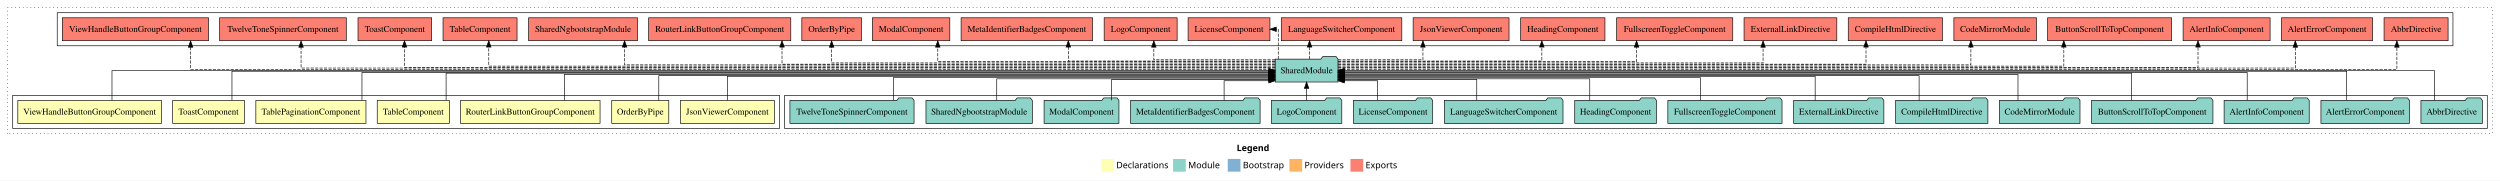
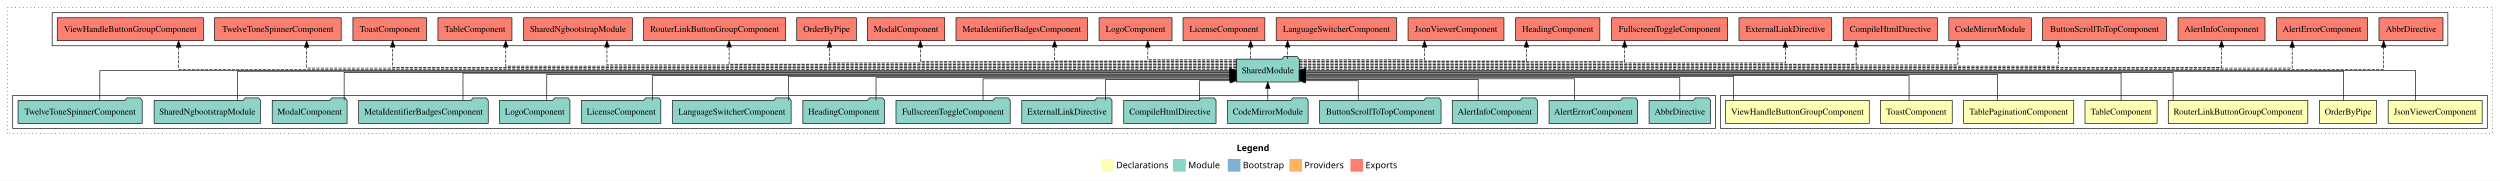
<svg xmlns="http://www.w3.org/2000/svg" width="3932pt" height="284pt" viewBox="0.00 0.00 3932.00 284.00">
  <g id="graph0" class="graph" transform="scale(1 1) rotate(0) translate(4 280)">
    <polygon fill="white" stroke="transparent" points="-4,4 -4,-280 3928,-280 3928,4 -4,4" />
    <text text-anchor="start" x="1941.01" y="-42.4" font-family="Times-12" font-weight="bold" font-size="14.00">Legend</text>
    <polygon fill="#ffffb3" stroke="transparent" points="1728,-10 1728,-30 1748,-30 1748,-10 1728,-10" />
    <text text-anchor="start" x="1751.63" y="-15.4" font-family="Times-12" font-size="14.00">  Declarations</text>
    <polygon fill="#8dd3c7" stroke="transparent" points="1841,-10 1841,-30 1861,-30 1861,-10 1841,-10" />
    <text text-anchor="start" x="1864.73" y="-15.4" font-family="Times-12" font-size="14.00">  Module</text>
    <polygon fill="#80b1d3" stroke="transparent" points="1927,-10 1927,-30 1947,-30 1947,-10 1927,-10" />
    <text text-anchor="start" x="1950.78" y="-15.4" font-family="Times-12" font-size="14.00">  Bootstrap</text>
    <polygon fill="#fdb462" stroke="transparent" points="2024,-10 2024,-30 2044,-30 2044,-10 2024,-10" />
    <text text-anchor="start" x="2047.67" y="-15.4" font-family="Times-12" font-size="14.00">  Providers</text>
    <polygon fill="#fb8072" stroke="transparent" points="2120,-10 2120,-30 2140,-30 2140,-10 2120,-10" />
    <text text-anchor="start" x="2143.73" y="-15.4" font-family="Times-12" font-size="14.00">  Exports</text>
    <g id="clust1" class="cluster">
      <polygon fill="none" stroke="black" stroke-dasharray="1,5" points="8,-70 8,-268 3916,-268 3916,-70 8,-70" />
    </g>
+     <g id="clust2" class="cluster">
+       <polygon fill="none" stroke="black" points="2702,-78 2702,-130 3908,-130 3908,-78 2702,-78" />
+     </g>
    <g id="clust11" class="cluster">
-       <polygon fill="none" stroke="black" points="86,-208 86,-260 3854,-260 3854,-208 86,-208" />
+       <polygon fill="none" stroke="black" points="78,-208 78,-260 3846,-260 3846,-208 78,-208" />
    </g>
    <g id="clust10" class="cluster">
-       <polygon fill="none" stroke="black" points="1230,-78 1230,-130 3908,-130 3908,-78 1230,-78" />
-     </g>
-     <g id="clust2" class="cluster">
-       <polygon fill="none" stroke="black" points="16,-78 16,-130 1222,-130 1222,-78 16,-78" />
+       <polygon fill="none" stroke="black" points="16,-78 16,-130 2694,-130 2694,-78 16,-78" />
    </g>
    <g id="node1" class="node">
-       <polygon fill="#ffffb3" stroke="black" points="1213.92,-122 1066.08,-122 1066.08,-86 1213.92,-86 1213.92,-122" />
-       <text text-anchor="middle" x="1140" y="-99.8" font-family="Times,serif" font-size="14.00">JsonViewerComponent</text>
+       <polygon fill="#ffffb3" stroke="black" points="3899.92,-122 3752.08,-122 3752.08,-86 3899.92,-86 3899.92,-122" />
+       <text text-anchor="middle" x="3826" y="-99.8" font-family="Times,serif" font-size="14.00">JsonViewerComponent</text>
    </g>
    <g id="node8" class="node">
-       <polygon fill="#8dd3c7" stroke="black" points="2100.42,-187 2097.42,-191 2076.42,-191 2073.42,-187 2001.58,-187 2001.58,-151 2100.42,-151 2100.42,-187" />
-       <text text-anchor="middle" x="2051" y="-164.8" font-family="Times,serif" font-size="14.00">SharedModule</text>
+       <polygon fill="#8dd3c7" stroke="black" points="2039.42,-187 2036.42,-191 2015.42,-191 2012.42,-187 1940.58,-187 1940.58,-151 2039.42,-151 2039.42,-187" />
+       <text text-anchor="middle" x="1990" y="-164.8" font-family="Times,serif" font-size="14.00">SharedModule</text>
    </g>
    <g id="edge1" class="edge">
-       <path fill="none" stroke="black" d="M1140,-122.03C1140,-138.4 1140,-160 1140,-160 1140,-160 1991.7,-160 1991.7,-160" />
-       <polygon fill="black" stroke="black" points="1991.7,-163.5 2001.7,-160 1991.7,-156.5 1991.7,-163.5" />
+       <path fill="none" stroke="black" d="M3795.23,-122.11C3795.23,-141.34 3795.23,-169 3795.23,-169 3795.23,-169 2049.22,-169 2049.22,-169" />
+       <polygon fill="black" stroke="black" points="2049.22,-165.5 2039.22,-169 2049.22,-172.5 2049.22,-165.5" />
    </g>
    <g id="node2" class="node">
-       <polygon fill="#ffffb3" stroke="black" points="1047.87,-122 958.13,-122 958.13,-86 1047.87,-86 1047.87,-122" />
-       <text text-anchor="middle" x="1003" y="-99.8" font-family="Times,serif" font-size="14.00">OrderByPipe</text>
+       <polygon fill="#ffffb3" stroke="black" points="3733.87,-122 3644.13,-122 3644.13,-86 3733.87,-86 3733.87,-122" />
+       <text text-anchor="middle" x="3689" y="-99.8" font-family="Times,serif" font-size="14.00">OrderByPipe</text>
    </g>
    <g id="edge2" class="edge">
-       <path fill="none" stroke="black" d="M1032.15,-122.04C1032.15,-138.73 1032.15,-161 1032.15,-161 1032.15,-161 1991.51,-161 1991.51,-161" />
-       <polygon fill="black" stroke="black" points="1991.51,-164.5 2001.51,-161 1991.51,-157.5 1991.51,-164.5" />
+       <path fill="none" stroke="black" d="M3681.82,-122.17C3681.82,-141.09 3681.82,-168 3681.82,-168 3681.82,-168 2049.26,-168 2049.26,-168" />
+       <polygon fill="black" stroke="black" points="2049.26,-164.5 2039.26,-168 2049.26,-171.5 2049.26,-164.5" />
    </g>
    <g id="node3" class="node">
-       <polygon fill="#ffffb3" stroke="black" points="939.76,-122 720.24,-122 720.24,-86 939.76,-86 939.76,-122" />
-       <text text-anchor="middle" x="830" y="-99.8" font-family="Times,serif" font-size="14.00">RouterLinkButtonGroupComponent</text>
+       <polygon fill="#ffffb3" stroke="black" points="3625.76,-122 3406.24,-122 3406.24,-86 3625.76,-86 3625.76,-122" />
+       <text text-anchor="middle" x="3516" y="-99.8" font-family="Times,serif" font-size="14.00">RouterLinkButtonGroupComponent</text>
    </g>
    <g id="edge3" class="edge">
-       <path fill="none" stroke="black" d="M883.66,-122.02C883.66,-139.37 883.66,-163 883.66,-163 883.66,-163 1991.59,-163 1991.59,-163" />
-       <polygon fill="black" stroke="black" points="1991.59,-166.5 2001.59,-163 1991.59,-159.5 1991.59,-166.5" />
+       <path fill="none" stroke="black" d="M3413.83,-122.27C3413.83,-140.56 3413.83,-166 3413.83,-166 3413.83,-166 2049.42,-166 2049.42,-166" />
+       <polygon fill="black" stroke="black" points="2049.42,-162.5 2039.42,-166 2049.42,-169.5 2049.42,-162.5" />
    </g>
    <g id="node4" class="node">
-       <polygon fill="#ffffb3" stroke="black" points="702.7,-122 589.3,-122 589.3,-86 702.7,-86 702.7,-122" />
-       <text text-anchor="middle" x="646" y="-99.8" font-family="Times,serif" font-size="14.00">TableComponent</text>
+       <polygon fill="#ffffb3" stroke="black" points="3388.7,-122 3275.3,-122 3275.3,-86 3388.7,-86 3388.7,-122" />
+       <text text-anchor="middle" x="3332" y="-99.8" font-family="Times,serif" font-size="14.00">TableComponent</text>
    </g>
    <g id="edge4" class="edge">
-       <path fill="none" stroke="black" d="M697.62,-122.3C697.62,-140.27 697.62,-165 697.62,-165 697.62,-165 1991.63,-165 1991.63,-165" />
-       <polygon fill="black" stroke="black" points="1991.63,-168.5 2001.63,-165 1991.63,-161.5 1991.63,-168.5" />
+       <path fill="none" stroke="black" d="M3332,-122.3C3332,-140.27 3332,-165 3332,-165 3332,-165 2049.35,-165 2049.35,-165" />
+       <polygon fill="black" stroke="black" points="2049.35,-161.5 2039.35,-165 2049.35,-168.5 2049.35,-161.5" />
    </g>
    <g id="node5" class="node">
-       <polygon fill="#ffffb3" stroke="black" points="571.59,-122 398.41,-122 398.41,-86 571.59,-86 571.59,-122" />
-       <text text-anchor="middle" x="485" y="-99.8" font-family="Times,serif" font-size="14.00">TablePaginationComponent</text>
+       <polygon fill="#ffffb3" stroke="black" points="3257.59,-122 3084.41,-122 3084.41,-86 3257.59,-86 3257.59,-122" />
+       <text text-anchor="middle" x="3171" y="-99.8" font-family="Times,serif" font-size="14.00">TablePaginationComponent</text>
    </g>
    <g id="edge5" class="edge">
-       <path fill="none" stroke="black" d="M565.29,-122.27C565.29,-140.56 565.29,-166 565.29,-166 565.29,-166 1991.57,-166 1991.57,-166" />
-       <polygon fill="black" stroke="black" points="1991.57,-169.5 2001.57,-166 1991.57,-162.5 1991.57,-169.5" />
+       <path fill="none" stroke="black" d="M3137.71,-122.02C3137.71,-139.37 3137.71,-163 3137.71,-163 3137.71,-163 2049.32,-163 2049.32,-163" />
+       <polygon fill="black" stroke="black" points="2049.32,-159.5 2039.32,-163 2049.32,-166.5 2049.32,-159.5" />
    </g>
    <g id="node6" class="node">
-       <polygon fill="#ffffb3" stroke="black" points="380.44,-122 267.56,-122 267.56,-86 380.44,-86 380.44,-122" />
-       <text text-anchor="middle" x="324" y="-99.8" font-family="Times,serif" font-size="14.00">ToastComponent</text>
+       <polygon fill="#ffffb3" stroke="black" points="3066.44,-122 2953.56,-122 2953.56,-86 3066.44,-86 3066.44,-122" />
+       <text text-anchor="middle" x="3010" y="-99.8" font-family="Times,serif" font-size="14.00">ToastComponent</text>
    </g>
    <g id="edge6" class="edge">
-       <path fill="none" stroke="black" d="M360.83,-122.17C360.83,-141.09 360.83,-168 360.83,-168 360.83,-168 1991.79,-168 1991.79,-168" />
-       <polygon fill="black" stroke="black" points="1991.79,-171.5 2001.79,-168 1991.79,-164.5 1991.79,-171.5" />
+       <path fill="none" stroke="black" d="M2998.54,-122.04C2998.54,-138.73 2998.54,-161 2998.54,-161 2998.54,-161 2049.33,-161 2049.33,-161" />
+       <polygon fill="black" stroke="black" points="2049.33,-157.5 2039.33,-161 2049.33,-164.5 2049.33,-157.5" />
    </g>
    <g id="node7" class="node">
-       <polygon fill="#ffffb3" stroke="black" points="249.96,-122 24.04,-122 24.04,-86 249.96,-86 249.96,-122" />
-       <text text-anchor="middle" x="137" y="-99.8" font-family="Times,serif" font-size="14.00">ViewHandleButtonGroupComponent</text>
+       <polygon fill="#ffffb3" stroke="black" points="2935.96,-122 2710.04,-122 2710.04,-86 2935.96,-86 2935.96,-122" />
+       <text text-anchor="middle" x="2823" y="-99.8" font-family="Times,serif" font-size="14.00">ViewHandleButtonGroupComponent</text>
    </g>
    <g id="edge7" class="edge">
-       <path fill="none" stroke="black" d="M172.12,-122.11C172.12,-141.34 172.12,-169 172.12,-169 172.12,-169 1991.71,-169 1991.71,-169" />
-       <polygon fill="black" stroke="black" points="1991.71,-172.5 2001.71,-169 1991.71,-165.5 1991.71,-172.5" />
+       <path fill="none" stroke="black" d="M2722.34,-122.03C2722.34,-138.4 2722.34,-160 2722.34,-160 2722.34,-160 2049.47,-160 2049.47,-160" />
+       <polygon fill="black" stroke="black" points="2049.47,-156.5 2039.47,-160 2049.47,-163.5 2049.47,-156.5" />
    </g>
    <g id="node25" class="node">
-       <polygon fill="#fb8072" stroke="black" points="3846.35,-252 3745.65,-252 3745.65,-216 3846.35,-216 3846.35,-252" />
-       <text text-anchor="middle" x="3796" y="-229.8" font-family="Times,serif" font-size="14.00">AbbrDirective </text>
+       <polygon fill="#fb8072" stroke="black" points="3838.35,-252 3737.65,-252 3737.65,-216 3838.35,-216 3838.35,-252" />
+       <text text-anchor="middle" x="3788" y="-229.8" font-family="Times,serif" font-size="14.00">AbbrDirective </text>
    </g>
    <g id="edge24" class="edge">
-       <path fill="none" stroke="black" stroke-dasharray="5,2" d="M2100.47,-171C2381.63,-171 3765.82,-171 3765.82,-171 3765.82,-171 3765.82,-205.78 3765.82,-205.78" />
-       <polygon fill="black" stroke="black" points="3762.32,-205.78 3765.82,-215.78 3769.32,-205.78 3762.32,-205.78" />
+       <path fill="none" stroke="black" stroke-dasharray="5,2" d="M2039.23,-171C2323.77,-171 3745.06,-171 3745.06,-171 3745.06,-171 3745.06,-205.78 3745.06,-205.78" />
+       <polygon fill="black" stroke="black" points="3741.56,-205.78 3745.06,-215.78 3748.56,-205.78 3741.56,-205.78" />
    </g>
    <g id="node26" class="node">
-       <polygon fill="#fb8072" stroke="black" points="3727.63,-252 3584.37,-252 3584.37,-216 3727.63,-216 3727.63,-252" />
-       <text text-anchor="middle" x="3656" y="-229.8" font-family="Times,serif" font-size="14.00">AlertErrorComponent </text>
+       <polygon fill="#fb8072" stroke="black" points="3719.63,-252 3576.37,-252 3576.37,-216 3719.63,-216 3719.63,-252" />
+       <text text-anchor="middle" x="3648" y="-229.8" font-family="Times,serif" font-size="14.00">AlertErrorComponent </text>
    </g>
    <g id="edge25" class="edge">
-       <path fill="none" stroke="black" stroke-dasharray="5,2" d="M2100.54,-173C2365.8,-173 3606.07,-173 3606.07,-173 3606.07,-173 3606.07,-205.7 3606.07,-205.7" />
-       <polygon fill="black" stroke="black" points="3602.57,-205.7 3606.07,-215.7 3609.57,-205.7 3602.57,-205.7" />
+       <path fill="none" stroke="black" stroke-dasharray="5,2" d="M2039.54,-173C2310.52,-173 3601.16,-173 3601.16,-173 3601.16,-173 3601.16,-205.7 3601.16,-205.7" />
+       <polygon fill="black" stroke="black" points="3597.66,-205.7 3601.16,-215.7 3604.66,-205.7 3597.66,-205.7" />
    </g>
    <g id="node27" class="node">
-       <polygon fill="#fb8072" stroke="black" points="3566.42,-252 3429.58,-252 3429.58,-216 3566.42,-216 3566.42,-252" />
-       <text text-anchor="middle" x="3498" y="-229.8" font-family="Times,serif" font-size="14.00">AlertInfoComponent </text>
+       <polygon fill="#fb8072" stroke="black" points="3558.42,-252 3421.58,-252 3421.58,-216 3558.42,-216 3558.42,-252" />
+       <text text-anchor="middle" x="3490" y="-229.8" font-family="Times,serif" font-size="14.00">AlertInfoComponent </text>
    </g>
    <g id="edge26" class="edge">
-       <path fill="none" stroke="black" stroke-dasharray="5,2" d="M2100.49,-174C2349.44,-174 3453.02,-174 3453.02,-174 3453.02,-174 3453.02,-206 3453.02,-206" />
-       <polygon fill="black" stroke="black" points="3449.52,-206 3453.02,-216 3456.52,-206 3449.52,-206" />
+       <path fill="none" stroke="black" stroke-dasharray="5,2" d="M2039.48,-174C2298.88,-174 3490,-174 3490,-174 3490,-174 3490,-206 3490,-206" />
+       <polygon fill="black" stroke="black" points="3486.5,-206 3490,-216 3493.5,-206 3486.5,-206" />
    </g>
    <g id="node28" class="node">
-       <polygon fill="#fb8072" stroke="black" points="3411.5,-252 3216.5,-252 3216.5,-216 3411.5,-216 3411.5,-252" />
-       <text text-anchor="middle" x="3314" y="-229.8" font-family="Times,serif" font-size="14.00">ButtonScrollToTopComponent </text>
+       <polygon fill="#fb8072" stroke="black" points="3403.5,-252 3208.5,-252 3208.5,-216 3403.5,-216 3403.5,-252" />
+       <text text-anchor="middle" x="3306" y="-229.8" font-family="Times,serif" font-size="14.00">ButtonScrollToTopComponent </text>
    </g>
    <g id="edge27" class="edge">
-       <path fill="none" stroke="black" stroke-dasharray="5,2" d="M2100.28,-176C2325.04,-176 3241.98,-176 3241.98,-176 3241.98,-176 3241.98,-205.97 3241.98,-205.97" />
-       <polygon fill="black" stroke="black" points="3238.48,-205.97 3241.98,-215.97 3245.48,-205.97 3238.48,-205.97" />
+       <path fill="none" stroke="black" stroke-dasharray="5,2" d="M2039.5,-176C2270.71,-176 3233.15,-176 3233.15,-176 3233.15,-176 3233.15,-205.97 3233.15,-205.97" />
+       <polygon fill="black" stroke="black" points="3229.65,-205.97 3233.15,-215.97 3236.65,-205.97 3229.65,-205.97" />
    </g>
    <g id="node29" class="node">
-       <polygon fill="#fb8072" stroke="black" points="3198.92,-252 3069.08,-252 3069.08,-216 3198.92,-216 3198.92,-252" />
-       <text text-anchor="middle" x="3134" y="-229.8" font-family="Times,serif" font-size="14.00">CodeMirrorModule </text>
+       <polygon fill="#fb8072" stroke="black" points="3190.92,-252 3061.08,-252 3061.08,-216 3190.92,-216 3190.92,-252" />
+       <text text-anchor="middle" x="3126" y="-229.8" font-family="Times,serif" font-size="14.00">CodeMirrorModule </text>
    </g>
    <g id="edge28" class="edge">
-       <path fill="none" stroke="black" stroke-dasharray="5,2" d="M2100.34,-178C2307.44,-178 3095.79,-178 3095.79,-178 3095.79,-178 3095.79,-205.97 3095.79,-205.97" />
-       <polygon fill="black" stroke="black" points="3092.29,-205.97 3095.79,-215.97 3099.29,-205.97 3092.29,-205.97" />
+       <path fill="none" stroke="black" stroke-dasharray="5,2" d="M2039.45,-178C2251.78,-178 3075.34,-178 3075.34,-178 3075.34,-178 3075.34,-205.97 3075.34,-205.97" />
+       <polygon fill="black" stroke="black" points="3071.84,-205.97 3075.34,-215.97 3078.84,-205.97 3071.84,-205.97" />
    </g>
    <g id="node30" class="node">
-       <polygon fill="#fb8072" stroke="black" points="3051.08,-252 2902.92,-252 2902.92,-216 3051.08,-216 3051.08,-252" />
-       <text text-anchor="middle" x="2977" y="-229.8" font-family="Times,serif" font-size="14.00">CompileHtmlDirective </text>
+       <polygon fill="#fb8072" stroke="black" points="3043.08,-252 2894.92,-252 2894.92,-216 3043.08,-216 3043.08,-252" />
+       <text text-anchor="middle" x="2969" y="-229.8" font-family="Times,serif" font-size="14.00">CompileHtmlDirective </text>
    </g>
    <g id="edge29" class="edge">
-       <path fill="none" stroke="black" stroke-dasharray="5,2" d="M2100.51,-179C2286.21,-179 2930.84,-179 2930.84,-179 2930.84,-179 2930.84,-205.99 2930.84,-205.99" />
-       <polygon fill="black" stroke="black" points="2927.34,-205.99 2930.84,-215.99 2934.34,-205.99 2927.34,-205.99" />
+       <path fill="none" stroke="black" stroke-dasharray="5,2" d="M2039.42,-179C2231.18,-179 2915.34,-179 2915.34,-179 2915.34,-179 2915.34,-205.99 2915.34,-205.99" />
+       <polygon fill="black" stroke="black" points="2911.84,-205.99 2915.34,-215.99 2918.84,-205.99 2911.84,-205.99" />
    </g>
    <g id="node31" class="node">
-       <polygon fill="#fb8072" stroke="black" points="2884.95,-252 2739.05,-252 2739.05,-216 2884.95,-216 2884.95,-252" />
-       <text text-anchor="middle" x="2812" y="-229.8" font-family="Times,serif" font-size="14.00">ExternalLinkDirective </text>
+       <polygon fill="#fb8072" stroke="black" points="2876.95,-252 2731.05,-252 2731.05,-216 2876.95,-216 2876.95,-252" />
+       <text text-anchor="middle" x="2804" y="-229.8" font-family="Times,serif" font-size="14.00">ExternalLinkDirective </text>
    </g>
    <g id="edge30" class="edge">
-       <path fill="none" stroke="black" stroke-dasharray="5,2" d="M2100.35,-181C2262.56,-181 2768.96,-181 2768.96,-181 2768.96,-181 2768.96,-205.76 2768.96,-205.76" />
-       <polygon fill="black" stroke="black" points="2765.46,-205.76 2768.96,-215.76 2772.46,-205.76 2765.46,-205.76" />
+       <path fill="none" stroke="black" stroke-dasharray="5,2" d="M2039.39,-181C2215.75,-181 2804,-181 2804,-181 2804,-181 2804,-205.76 2804,-205.76" />
+       <polygon fill="black" stroke="black" points="2800.5,-205.76 2804,-215.76 2807.5,-205.76 2800.5,-205.76" />
    </g>
    <g id="node32" class="node">
-       <polygon fill="#fb8072" stroke="black" points="2721.3,-252 2538.7,-252 2538.7,-216 2721.3,-216 2721.3,-252" />
-       <text text-anchor="middle" x="2630" y="-229.8" font-family="Times,serif" font-size="14.00">FullscreenToggleComponent </text>
+       <polygon fill="#fb8072" stroke="black" points="2713.3,-252 2530.7,-252 2530.7,-216 2713.3,-216 2713.3,-252" />
+       <text text-anchor="middle" x="2622" y="-229.8" font-family="Times,serif" font-size="14.00">FullscreenToggleComponent </text>
    </g>
    <g id="edge31" class="edge">
-       <path fill="none" stroke="black" stroke-dasharray="5,2" d="M2100.29,-183C2229.84,-183 2569.99,-183 2569.99,-183 2569.99,-183 2569.99,-205.88 2569.99,-205.88" />
-       <polygon fill="black" stroke="black" points="2566.49,-205.88 2569.99,-215.88 2573.49,-205.88 2566.49,-205.88" />
+       <path fill="none" stroke="black" stroke-dasharray="5,2" d="M2039.31,-183C2176.26,-183 2551.21,-183 2551.21,-183 2551.21,-183 2551.21,-205.88 2551.21,-205.88" />
+       <polygon fill="black" stroke="black" points="2547.71,-205.88 2551.21,-215.88 2554.71,-205.88 2547.71,-205.88" />
    </g>
    <g id="node33" class="node">
-       <polygon fill="#fb8072" stroke="black" points="2520.26,-252 2387.74,-252 2387.74,-216 2520.26,-216 2520.26,-252" />
-       <text text-anchor="middle" x="2454" y="-229.8" font-family="Times,serif" font-size="14.00">HeadingComponent </text>
+       <polygon fill="#fb8072" stroke="black" points="2512.26,-252 2379.74,-252 2379.74,-216 2512.26,-216 2512.26,-252" />
+       <text text-anchor="middle" x="2446" y="-229.8" font-family="Times,serif" font-size="14.00">HeadingComponent </text>
    </g>
    <g id="edge32" class="edge">
-       <path fill="none" stroke="black" stroke-dasharray="5,2" d="M2100.52,-184C2201.34,-184 2421.01,-184 2421.01,-184 2421.01,-184 2421.01,-205.95 2421.01,-205.95" />
-       <polygon fill="black" stroke="black" points="2417.51,-205.95 2421.01,-215.95 2424.51,-205.95 2417.51,-205.95" />
+       <path fill="none" stroke="black" stroke-dasharray="5,2" d="M2039.47,-184C2147.88,-184 2396.79,-184 2396.79,-184 2396.79,-184 2396.79,-205.95 2396.79,-205.95" />
+       <polygon fill="black" stroke="black" points="2393.29,-205.95 2396.79,-215.95 2400.29,-205.95 2393.29,-205.95" />
    </g>
    <g id="node34" class="node">
-       <polygon fill="#fb8072" stroke="black" points="2369.42,-252 2218.58,-252 2218.58,-216 2369.42,-216 2369.42,-252" />
-       <text text-anchor="middle" x="2294" y="-229.8" font-family="Times,serif" font-size="14.00">JsonViewerComponent </text>
+       <polygon fill="#fb8072" stroke="black" points="2361.42,-252 2210.58,-252 2210.58,-216 2361.42,-216 2361.42,-252" />
+       <text text-anchor="middle" x="2286" y="-229.8" font-family="Times,serif" font-size="14.00">JsonViewerComponent </text>
    </g>
    <g id="edge33" class="edge">
-       <path fill="none" stroke="black" stroke-dasharray="5,2" d="M2100.52,-186C2154.71,-186 2233.99,-186 2233.99,-186 2233.99,-186 2233.99,-205.85 2233.99,-205.85" />
-       <polygon fill="black" stroke="black" points="2230.49,-205.85 2233.99,-215.85 2237.49,-205.85 2230.49,-205.85" />
+       <path fill="none" stroke="black" stroke-dasharray="5,2" d="M2039.29,-186C2111.24,-186 2236.52,-186 2236.52,-186 2236.52,-186 2236.52,-205.85 2236.52,-205.85" />
+       <polygon fill="black" stroke="black" points="2233.02,-205.85 2236.52,-215.85 2240.02,-205.85 2233.02,-205.85" />
    </g>
    <g id="node35" class="node">
-       <polygon fill="#fb8072" stroke="black" points="2200.79,-252 2011.21,-252 2011.21,-216 2200.79,-216 2200.79,-252" />
-       <text text-anchor="middle" x="2106" y="-229.8" font-family="Times,serif" font-size="14.00">LanguageSwitcherComponent </text>
+       <polygon fill="#fb8072" stroke="black" points="2192.79,-252 2003.21,-252 2003.21,-216 2192.79,-216 2192.79,-252" />
+       <text text-anchor="middle" x="2098" y="-229.8" font-family="Times,serif" font-size="14.00">LanguageSwitcherComponent </text>
    </g>
    <g id="edge34" class="edge">
-       <path fill="none" stroke="black" stroke-dasharray="5,2" d="M2055.66,-187.11C2055.66,-187.11 2055.66,-205.99 2055.66,-205.99" />
-       <polygon fill="black" stroke="black" points="2052.16,-205.99 2055.66,-215.99 2059.16,-205.99 2052.16,-205.99" />
+       <path fill="none" stroke="black" stroke-dasharray="5,2" d="M2021.16,-187.11C2021.16,-187.11 2021.16,-205.99 2021.16,-205.99" />
+       <polygon fill="black" stroke="black" points="2017.66,-205.99 2021.16,-215.99 2024.66,-205.99 2017.66,-205.99" />
    </g>
    <g id="node36" class="node">
-       <polygon fill="#fb8072" stroke="black" points="1993.36,-252 1864.64,-252 1864.64,-216 1993.36,-216 1993.36,-252" />
-       <text text-anchor="middle" x="1929" y="-229.8" font-family="Times,serif" font-size="14.00">LicenseComponent </text>
+       <polygon fill="#fb8072" stroke="black" points="1985.36,-252 1856.64,-252 1856.64,-216 1985.36,-216 1985.36,-252" />
+       <text text-anchor="middle" x="1921" y="-229.8" font-family="Times,serif" font-size="14.00">LicenseComponent </text>
    </g>
    <g id="edge35" class="edge">
-       <path fill="none" stroke="black" stroke-dasharray="5,2" d="M2006.45,-187.11C2006.45,-206.34 2006.45,-234 2006.45,-234 2006.45,-234 2003.31,-234 2003.31,-234" />
-       <polygon fill="black" stroke="black" points="2003.31,-230.5 1993.31,-234 2003.31,-237.5 2003.31,-230.5" />
+       <path fill="none" stroke="black" stroke-dasharray="5,2" d="M1962.99,-187.11C1962.99,-187.11 1962.99,-205.99 1962.99,-205.99" />
+       <polygon fill="black" stroke="black" points="1959.49,-205.99 1962.99,-215.99 1966.49,-205.99 1959.49,-205.99" />
    </g>
    <g id="node37" class="node">
-       <polygon fill="#fb8072" stroke="black" points="1847.39,-252 1732.61,-252 1732.61,-216 1847.39,-216 1847.39,-252" />
-       <text text-anchor="middle" x="1790" y="-229.8" font-family="Times,serif" font-size="14.00">LogoComponent </text>
+       <polygon fill="#fb8072" stroke="black" points="1839.39,-252 1724.61,-252 1724.61,-216 1839.39,-216 1839.39,-252" />
+       <text text-anchor="middle" x="1782" y="-229.8" font-family="Times,serif" font-size="14.00">LogoComponent </text>
    </g>
    <g id="edge36" class="edge">
-       <path fill="none" stroke="black" stroke-dasharray="5,2" d="M2001.51,-186C1931.18,-186 1810.75,-186 1810.75,-186 1810.75,-186 1810.75,-205.85 1810.75,-205.85" />
-       <polygon fill="black" stroke="black" points="1807.25,-205.85 1810.75,-215.85 1814.25,-205.85 1807.25,-205.85" />
+       <path fill="none" stroke="black" stroke-dasharray="5,2" d="M1940.43,-186C1884.53,-186 1801.33,-186 1801.33,-186 1801.33,-186 1801.33,-205.85 1801.33,-205.85" />
+       <polygon fill="black" stroke="black" points="1797.83,-205.85 1801.33,-215.85 1804.83,-205.85 1797.83,-205.85" />
    </g>
    <g id="node38" class="node">
-       <polygon fill="#fb8072" stroke="black" points="1714.39,-252 1507.61,-252 1507.61,-216 1714.39,-216 1714.39,-252" />
-       <text text-anchor="middle" x="1611" y="-229.8" font-family="Times,serif" font-size="14.00">MetaIdentifierBadgesComponent </text>
+       <polygon fill="#fb8072" stroke="black" points="1706.39,-252 1499.61,-252 1499.61,-216 1706.39,-216 1706.39,-252" />
+       <text text-anchor="middle" x="1603" y="-229.8" font-family="Times,serif" font-size="14.00">MetaIdentifierBadgesComponent </text>
    </g>
    <g id="edge37" class="edge">
-       <path fill="none" stroke="black" stroke-dasharray="5,2" d="M2001.62,-184C1899.86,-184 1676.25,-184 1676.25,-184 1676.25,-184 1676.25,-205.95 1676.25,-205.95" />
-       <polygon fill="black" stroke="black" points="1672.75,-205.95 1676.25,-215.95 1679.75,-205.95 1672.75,-205.95" />
+       <path fill="none" stroke="black" stroke-dasharray="5,2" d="M1940.53,-184C1847.27,-184 1654.74,-184 1654.74,-184 1654.74,-184 1654.74,-205.95 1654.74,-205.95" />
+       <polygon fill="black" stroke="black" points="1651.24,-205.95 1654.74,-215.95 1658.24,-205.95 1651.24,-205.95" />
    </g>
    <g id="node39" class="node">
-       <polygon fill="#fb8072" stroke="black" points="1489.88,-252 1368.12,-252 1368.12,-216 1489.88,-216 1489.88,-252" />
-       <text text-anchor="middle" x="1429" y="-229.8" font-family="Times,serif" font-size="14.00">ModalComponent </text>
+       <polygon fill="#fb8072" stroke="black" points="1481.88,-252 1360.12,-252 1360.12,-216 1481.88,-216 1481.88,-252" />
+       <text text-anchor="middle" x="1421" y="-229.8" font-family="Times,serif" font-size="14.00">ModalComponent </text>
    </g>
    <g id="edge38" class="edge">
-       <path fill="none" stroke="black" stroke-dasharray="5,2" d="M2001.54,-183C1861.27,-183 1470.94,-183 1470.94,-183 1470.94,-183 1470.94,-205.88 1470.94,-205.88" />
-       <polygon fill="black" stroke="black" points="1467.44,-205.88 1470.94,-215.88 1474.44,-205.88 1467.44,-205.88" />
+       <path fill="none" stroke="black" stroke-dasharray="5,2" d="M1940.54,-183C1806.02,-183 1443.52,-183 1443.52,-183 1443.52,-183 1443.52,-205.88 1443.52,-205.88" />
+       <polygon fill="black" stroke="black" points="1440.02,-205.88 1443.52,-215.88 1447.02,-205.88 1440.02,-205.88" />
    </g>
    <g id="node40" class="node">
-       <polygon fill="#fb8072" stroke="black" points="1350.87,-252 1257.13,-252 1257.13,-216 1350.87,-216 1350.87,-252" />
-       <text text-anchor="middle" x="1304" y="-229.8" font-family="Times,serif" font-size="14.00">OrderByPipe </text>
+       <polygon fill="#fb8072" stroke="black" points="1342.87,-252 1249.13,-252 1249.13,-216 1342.87,-216 1342.87,-252" />
+       <text text-anchor="middle" x="1296" y="-229.8" font-family="Times,serif" font-size="14.00">OrderByPipe </text>
    </g>
    <g id="edge39" class="edge">
-       <path fill="none" stroke="black" stroke-dasharray="5,2" d="M2001.7,-181C1835.18,-181 1304,-181 1304,-181 1304,-181 1304,-205.76 1304,-205.76" />
-       <polygon fill="black" stroke="black" points="1300.5,-205.76 1304,-215.76 1307.5,-205.76 1300.5,-205.76" />
+       <path fill="none" stroke="black" stroke-dasharray="5,2" d="M1940.7,-181C1782.93,-181 1300.65,-181 1300.65,-181 1300.65,-181 1300.65,-205.76 1300.65,-205.76" />
+       <polygon fill="black" stroke="black" points="1297.15,-205.76 1300.65,-215.76 1304.15,-205.76 1297.15,-205.76" />
    </g>
    <g id="node41" class="node">
-       <polygon fill="#fb8072" stroke="black" points="1239.76,-252 1016.24,-252 1016.24,-216 1239.76,-216 1239.76,-252" />
-       <text text-anchor="middle" x="1128" y="-229.8" font-family="Times,serif" font-size="14.00">RouterLinkButtonGroupComponent </text>
+       <polygon fill="#fb8072" stroke="black" points="1231.76,-252 1008.24,-252 1008.24,-216 1231.76,-216 1231.76,-252" />
+       <text text-anchor="middle" x="1120" y="-229.8" font-family="Times,serif" font-size="14.00">RouterLinkButtonGroupComponent </text>
    </g>
    <g id="edge40" class="edge">
-       <path fill="none" stroke="black" stroke-dasharray="5,2" d="M2001.55,-179C1823.56,-179 1225.95,-179 1225.95,-179 1225.95,-179 1225.95,-205.99 1225.95,-205.99" />
-       <polygon fill="black" stroke="black" points="1222.45,-205.99 1225.95,-215.99 1229.45,-205.99 1222.45,-205.99" />
+       <path fill="none" stroke="black" stroke-dasharray="5,2" d="M1940.79,-179C1759.96,-179 1142.74,-179 1142.74,-179 1142.74,-179 1142.74,-205.99 1142.74,-205.99" />
+       <polygon fill="black" stroke="black" points="1139.24,-205.99 1142.74,-215.99 1146.24,-205.99 1139.24,-205.99" />
    </g>
    <g id="node42" class="node">
-       <polygon fill="#fb8072" stroke="black" points="998.63,-252 827.37,-252 827.37,-216 998.63,-216 998.63,-252" />
-       <text text-anchor="middle" x="913" y="-229.8" font-family="Times,serif" font-size="14.00">SharedNgbootstrapModule </text>
+       <polygon fill="#fb8072" stroke="black" points="990.63,-252 819.37,-252 819.37,-216 990.63,-216 990.63,-252" />
+       <text text-anchor="middle" x="905" y="-229.8" font-family="Times,serif" font-size="14.00">SharedNgbootstrapModule </text>
    </g>
    <g id="edge41" class="edge">
-       <path fill="none" stroke="black" stroke-dasharray="5,2" d="M2001.77,-178C1791.36,-178 978.32,-178 978.32,-178 978.32,-178 978.32,-205.97 978.32,-205.97" />
-       <polygon fill="black" stroke="black" points="974.82,-205.97 978.32,-215.97 981.82,-205.97 974.82,-205.97" />
+       <path fill="none" stroke="black" stroke-dasharray="5,2" d="M1940.57,-178C1734,-178 950.57,-178 950.57,-178 950.57,-178 950.57,-205.97 950.57,-205.97" />
+       <polygon fill="black" stroke="black" points="947.07,-205.97 950.57,-215.97 954.07,-205.97 947.07,-205.97" />
    </g>
    <g id="node43" class="node">
-       <polygon fill="#fb8072" stroke="black" points="809.21,-252 692.79,-252 692.79,-216 809.21,-216 809.21,-252" />
-       <text text-anchor="middle" x="751" y="-229.8" font-family="Times,serif" font-size="14.00">TableComponent </text>
+       <polygon fill="#fb8072" stroke="black" points="801.21,-252 684.79,-252 684.79,-216 801.21,-216 801.21,-252" />
+       <text text-anchor="middle" x="743" y="-229.8" font-family="Times,serif" font-size="14.00">TableComponent </text>
    </g>
    <g id="edge42" class="edge">
-       <path fill="none" stroke="black" stroke-dasharray="5,2" d="M2001.76,-176C1766.09,-176 764.74,-176 764.74,-176 764.74,-176 764.74,-205.97 764.74,-205.97" />
-       <polygon fill="black" stroke="black" points="761.24,-205.97 764.74,-215.97 768.24,-205.97 761.24,-205.97" />
+       <path fill="none" stroke="black" stroke-dasharray="5,2" d="M1940.78,-176C1715.25,-176 791.45,-176 791.45,-176 791.45,-176 791.45,-205.97 791.45,-205.97" />
+       <polygon fill="black" stroke="black" points="787.96,-205.97 791.45,-215.97 794.96,-205.97 787.96,-205.97" />
    </g>
    <g id="node44" class="node">
-       <polygon fill="#fb8072" stroke="black" points="674.93,-252 559.07,-252 559.07,-216 674.93,-216 674.93,-252" />
-       <text text-anchor="middle" x="617" y="-229.8" font-family="Times,serif" font-size="14.00">ToastComponent </text>
+       <polygon fill="#fb8072" stroke="black" points="666.93,-252 551.07,-252 551.07,-216 666.93,-216 666.93,-252" />
+       <text text-anchor="middle" x="609" y="-229.8" font-family="Times,serif" font-size="14.00">ToastComponent </text>
    </g>
    <g id="edge43" class="edge">
-       <path fill="none" stroke="black" stroke-dasharray="5,2" d="M2001.75,-174C1751.45,-174 632.18,-174 632.18,-174 632.18,-174 632.18,-206 632.18,-206" />
-       <polygon fill="black" stroke="black" points="628.68,-206 632.18,-216 635.68,-206 628.68,-206" />
+       <path fill="none" stroke="black" stroke-dasharray="5,2" d="M1940.61,-174C1694.64,-174 613.64,-174 613.64,-174 613.64,-174 613.64,-206 613.64,-206" />
+       <polygon fill="black" stroke="black" points="610.14,-206 613.64,-216 617.14,-206 610.14,-206" />
    </g>
    <g id="node45" class="node">
-       <polygon fill="#fb8072" stroke="black" points="540.63,-252 341.37,-252 341.37,-216 540.63,-216 540.63,-252" />
-       <text text-anchor="middle" x="441" y="-229.8" font-family="Times,serif" font-size="14.00">TwelveToneSpinnerComponent </text>
+       <polygon fill="#fb8072" stroke="black" points="532.63,-252 333.37,-252 333.37,-216 532.63,-216 532.63,-252" />
+       <text text-anchor="middle" x="433" y="-229.8" font-family="Times,serif" font-size="14.00">TwelveToneSpinnerComponent </text>
    </g>
    <g id="edge44" class="edge">
-       <path fill="none" stroke="black" stroke-dasharray="5,2" d="M2001.5,-173C1733.62,-173 469.51,-173 469.51,-173 469.51,-173 469.51,-205.7 469.51,-205.7" />
-       <polygon fill="black" stroke="black" points="466.01,-205.7 469.51,-215.7 473.01,-205.7 466.01,-205.7" />
+       <path fill="none" stroke="black" stroke-dasharray="5,2" d="M1940.56,-173C1680.03,-173 478.31,-173 478.31,-173 478.31,-173 478.31,-205.7 478.31,-205.7" />
+       <polygon fill="black" stroke="black" points="474.81,-205.7 478.31,-215.7 481.81,-205.7 474.81,-205.7" />
    </g>
    <g id="node46" class="node">
-       <polygon fill="#fb8072" stroke="black" points="323.96,-252 94.04,-252 94.04,-216 323.96,-216 323.96,-252" />
-       <text text-anchor="middle" x="209" y="-229.8" font-family="Times,serif" font-size="14.00">ViewHandleButtonGroupComponent </text>
+       <polygon fill="#fb8072" stroke="black" points="315.96,-252 86.04,-252 86.04,-216 315.96,-216 315.96,-252" />
+       <text text-anchor="middle" x="201" y="-229.8" font-family="Times,serif" font-size="14.00">ViewHandleButtonGroupComponent </text>
    </g>
    <g id="edge45" class="edge">
-       <path fill="none" stroke="black" stroke-dasharray="5,2" d="M2001.76,-171C1717.2,-171 295.76,-171 295.76,-171 295.76,-171 295.76,-205.78 295.76,-205.78" />
-       <polygon fill="black" stroke="black" points="292.26,-205.78 295.76,-215.78 299.26,-205.78 292.26,-205.78" />
+       <path fill="none" stroke="black" stroke-dasharray="5,2" d="M1940.58,-171C1659.71,-171 276.96,-171 276.96,-171 276.96,-171 276.96,-205.78 276.96,-205.78" />
+       <polygon fill="black" stroke="black" points="273.46,-205.78 276.96,-215.78 280.46,-205.78 273.46,-205.78" />
    </g>
    <g id="node9" class="node">
-       <polygon fill="#8dd3c7" stroke="black" points="3900.35,-122 3897.35,-126 3876.35,-126 3873.35,-122 3803.65,-122 3803.65,-86 3900.35,-86 3900.35,-122" />
-       <text text-anchor="middle" x="3852" y="-99.8" font-family="Times,serif" font-size="14.00">AbbrDirective</text>
+       <polygon fill="#8dd3c7" stroke="black" points="2686.35,-122 2683.35,-126 2662.35,-126 2659.35,-122 2589.65,-122 2589.65,-86 2686.35,-86 2686.35,-122" />
+       <text text-anchor="middle" x="2638" y="-99.8" font-family="Times,serif" font-size="14.00">AbbrDirective</text>
    </g>
    <g id="edge8" class="edge">
-       <path fill="none" stroke="black" d="M3824.88,-122.11C3824.88,-141.34 3824.88,-169 3824.88,-169 3824.88,-169 2110.29,-169 2110.29,-169" />
-       <polygon fill="black" stroke="black" points="2110.3,-165.5 2100.29,-169 2110.29,-172.5 2110.3,-165.5" />
+       <path fill="none" stroke="black" d="M2638,-122.28C2638,-137.95 2638,-158 2638,-158 2638,-158 2049.24,-158 2049.24,-158" />
+       <polygon fill="black" stroke="black" points="2049.24,-154.5 2039.24,-158 2049.24,-161.5 2049.24,-154.5" />
    </g>
    <g id="node10" class="node">
-       <polygon fill="#8dd3c7" stroke="black" points="3785.63,-122 3782.63,-126 3761.63,-126 3758.63,-122 3646.37,-122 3646.37,-86 3785.63,-86 3785.63,-122" />
-       <text text-anchor="middle" x="3716" y="-99.8" font-family="Times,serif" font-size="14.00">AlertErrorComponent</text>
+       <polygon fill="#8dd3c7" stroke="black" points="2571.63,-122 2568.63,-126 2547.63,-126 2544.63,-122 2432.37,-122 2432.37,-86 2571.63,-86 2571.63,-122" />
+       <text text-anchor="middle" x="2502" y="-99.8" font-family="Times,serif" font-size="14.00">AlertErrorComponent</text>
    </g>
    <g id="edge9" class="edge">
-       <path fill="none" stroke="black" d="M3686.88,-122.17C3686.88,-141.09 3686.88,-168 3686.88,-168 3686.88,-168 2110.4,-168 2110.4,-168" />
-       <polygon fill="black" stroke="black" points="2110.4,-164.5 2100.4,-168 2110.4,-171.5 2110.4,-164.5" />
+       <path fill="none" stroke="black" d="M2472.16,-122.19C2472.16,-137.18 2472.16,-156 2472.16,-156 2472.16,-156 2049.33,-156 2049.33,-156" />
+       <polygon fill="black" stroke="black" points="2049.33,-152.5 2039.33,-156 2049.33,-159.5 2049.33,-152.5" />
    </g>
    <g id="node11" class="node">
-       <polygon fill="#8dd3c7" stroke="black" points="3627.92,-122 3624.92,-126 3603.92,-126 3600.92,-122 3494.08,-122 3494.08,-86 3627.92,-86 3627.92,-122" />
-       <text text-anchor="middle" x="3561" y="-99.8" font-family="Times,serif" font-size="14.00">AlertInfoComponent</text>
+       <polygon fill="#8dd3c7" stroke="black" points="2413.92,-122 2410.92,-126 2389.92,-126 2386.92,-122 2280.08,-122 2280.08,-86 2413.92,-86 2413.92,-122" />
+       <text text-anchor="middle" x="2347" y="-99.8" font-family="Times,serif" font-size="14.00">AlertInfoComponent</text>
    </g>
    <g id="edge10" class="edge">
-       <path fill="none" stroke="black" d="M3530.38,-122.27C3530.38,-140.56 3530.38,-166 3530.38,-166 3530.38,-166 2110.22,-166 2110.22,-166" />
-       <polygon fill="black" stroke="black" points="2110.22,-162.5 2100.22,-166 2110.22,-169.5 2110.22,-162.5" />
+       <path fill="none" stroke="black" d="M2320.87,-122.12C2320.87,-136.78 2320.87,-155 2320.87,-155 2320.87,-155 2049.54,-155 2049.54,-155" />
+       <polygon fill="black" stroke="black" points="2049.54,-151.5 2039.54,-155 2049.54,-158.5 2049.54,-151.5" />
    </g>
    <g id="node12" class="node">
-       <polygon fill="#8dd3c7" stroke="black" points="3476.49,-122 3473.49,-126 3452.49,-126 3449.49,-122 3285.51,-122 3285.51,-86 3476.49,-86 3476.49,-122" />
-       <text text-anchor="middle" x="3381" y="-99.8" font-family="Times,serif" font-size="14.00">ButtonScrollToTopComponent</text>
+       <polygon fill="#8dd3c7" stroke="black" points="2262.49,-122 2259.49,-126 2238.49,-126 2235.49,-122 2071.51,-122 2071.51,-86 2262.49,-86 2262.49,-122" />
+       <text text-anchor="middle" x="2167" y="-99.8" font-family="Times,serif" font-size="14.00">ButtonScrollToTopComponent</text>
    </g>
    <g id="edge11" class="edge">
-       <path fill="none" stroke="black" d="M3348.38,-122.3C3348.38,-140.27 3348.38,-165 3348.38,-165 3348.38,-165 2110.27,-165 2110.27,-165" />
-       <polygon fill="black" stroke="black" points="2110.27,-161.5 2100.27,-165 2110.27,-168.5 2110.27,-161.5" />
+       <path fill="none" stroke="black" d="M2132.2,-122.25C2132.2,-136.18 2132.2,-153 2132.2,-153 2132.2,-153 2049.34,-153 2049.34,-153" />
+       <polygon fill="black" stroke="black" points="2049.34,-149.5 2039.34,-153 2049.34,-156.5 2049.34,-149.5" />
    </g>
    <g id="node13" class="node">
-       <polygon fill="#8dd3c7" stroke="black" points="3267.42,-122 3264.42,-126 3243.42,-126 3240.42,-122 3140.58,-122 3140.58,-86 3267.42,-86 3267.42,-122" />
-       <text text-anchor="middle" x="3204" y="-99.8" font-family="Times,serif" font-size="14.00">CodeMirrorModule</text>
+       <polygon fill="#8dd3c7" stroke="black" points="2053.42,-122 2050.42,-126 2029.42,-126 2026.42,-122 1926.58,-122 1926.58,-86 2053.42,-86 2053.42,-122" />
+       <text text-anchor="middle" x="1990" y="-99.8" font-family="Times,serif" font-size="14.00">CodeMirrorModule</text>
    </g>
    <g id="edge12" class="edge">
-       <path fill="none" stroke="black" d="M3169.88,-122.02C3169.88,-139.37 3169.88,-163 3169.88,-163 3169.88,-163 2110.52,-163 2110.52,-163" />
-       <polygon fill="black" stroke="black" points="2110.52,-159.5 2100.52,-163 2110.52,-166.5 2110.52,-159.5" />
+       <path fill="none" stroke="black" d="M1990,-122.11C1990,-122.11 1990,-140.99 1990,-140.99" />
+       <polygon fill="black" stroke="black" points="1986.5,-140.99 1990,-150.99 1993.5,-140.99 1986.5,-140.99" />
    </g>
    <g id="node14" class="node">
-       <polygon fill="#8dd3c7" stroke="black" points="3122.58,-122 3119.58,-126 3098.58,-126 3095.58,-122 2977.42,-122 2977.42,-86 3122.58,-86 3122.58,-122" />
-       <text text-anchor="middle" x="3050" y="-99.8" font-family="Times,serif" font-size="14.00">CompileHtmlDirective</text>
+       <polygon fill="#8dd3c7" stroke="black" points="1908.58,-122 1905.58,-126 1884.58,-126 1881.58,-122 1763.42,-122 1763.42,-86 1908.58,-86 1908.58,-122" />
+       <text text-anchor="middle" x="1836" y="-99.8" font-family="Times,serif" font-size="14.00">CompileHtmlDirective</text>
    </g>
    <g id="edge13" class="edge">
-       <path fill="none" stroke="black" d="M3014.38,-122.04C3014.38,-138.73 3014.38,-161 3014.38,-161 3014.38,-161 2110.43,-161 2110.43,-161" />
-       <polygon fill="black" stroke="black" points="2110.43,-157.5 2100.43,-161 2110.43,-164.5 2110.43,-157.5" />
+       <path fill="none" stroke="black" d="M1882.68,-122.25C1882.68,-136.18 1882.68,-153 1882.68,-153 1882.68,-153 1930.74,-153 1930.74,-153" />
+       <polygon fill="black" stroke="black" points="1930.74,-156.5 1940.74,-153 1930.74,-149.5 1930.74,-156.5" />
    </g>
    <g id="node15" class="node">
-       <polygon fill="#8dd3c7" stroke="black" points="2958.95,-122 2955.95,-126 2934.95,-126 2931.95,-122 2817.05,-122 2817.05,-86 2958.95,-86 2958.95,-122" />
-       <text text-anchor="middle" x="2888" y="-99.8" font-family="Times,serif" font-size="14.00">ExternalLinkDirective</text>
+       <polygon fill="#8dd3c7" stroke="black" points="1744.95,-122 1741.95,-126 1720.95,-126 1717.95,-122 1603.05,-122 1603.05,-86 1744.95,-86 1744.95,-122" />
+       <text text-anchor="middle" x="1674" y="-99.8" font-family="Times,serif" font-size="14.00">ExternalLinkDirective</text>
    </g>
    <g id="edge14" class="edge">
-       <path fill="none" stroke="black" d="M2850.88,-122.03C2850.88,-138.4 2850.88,-160 2850.88,-160 2850.88,-160 2110.43,-160 2110.43,-160" />
-       <polygon fill="black" stroke="black" points="2110.43,-156.5 2100.43,-160 2110.43,-163.5 2110.43,-156.5" />
+       <path fill="none" stroke="black" d="M1734.89,-122.12C1734.89,-136.78 1734.89,-155 1734.89,-155 1734.89,-155 1930.51,-155 1930.51,-155" />
+       <polygon fill="black" stroke="black" points="1930.51,-158.5 1940.51,-155 1930.51,-151.5 1930.51,-158.5" />
    </g>
    <g id="node16" class="node">
-       <polygon fill="#8dd3c7" stroke="black" points="2798.8,-122 2795.8,-126 2774.8,-126 2771.8,-122 2619.2,-122 2619.2,-86 2798.8,-86 2798.8,-122" />
-       <text text-anchor="middle" x="2709" y="-99.8" font-family="Times,serif" font-size="14.00">FullscreenToggleComponent</text>
+       <polygon fill="#8dd3c7" stroke="black" points="1584.8,-122 1581.8,-126 1560.8,-126 1557.8,-122 1405.2,-122 1405.2,-86 1584.8,-86 1584.8,-122" />
+       <text text-anchor="middle" x="1495" y="-99.8" font-family="Times,serif" font-size="14.00">FullscreenToggleComponent</text>
    </g>
    <g id="edge15" class="edge">
-       <path fill="none" stroke="black" d="M2670.38,-122.28C2670.38,-137.95 2670.38,-158 2670.38,-158 2670.38,-158 2110.38,-158 2110.38,-158" />
-       <polygon fill="black" stroke="black" points="2110.38,-154.5 2100.38,-158 2110.38,-161.5 2110.38,-154.5" />
+       <path fill="none" stroke="black" d="M1542.1,-122.19C1542.1,-137.18 1542.1,-156 1542.1,-156 1542.1,-156 1930.79,-156 1930.79,-156" />
+       <polygon fill="black" stroke="black" points="1930.79,-159.5 1940.79,-156 1930.79,-152.5 1930.79,-159.5" />
    </g>
    <g id="node17" class="node">
-       <polygon fill="#8dd3c7" stroke="black" points="2601.26,-122 2598.26,-126 2577.26,-126 2574.26,-122 2472.74,-122 2472.74,-86 2601.26,-86 2601.26,-122" />
-       <text text-anchor="middle" x="2537" y="-99.8" font-family="Times,serif" font-size="14.00">HeadingComponent</text>
+       <polygon fill="#8dd3c7" stroke="black" points="1387.26,-122 1384.26,-126 1363.26,-126 1360.26,-122 1258.74,-122 1258.74,-86 1387.26,-86 1387.26,-122" />
+       <text text-anchor="middle" x="1323" y="-99.8" font-family="Times,serif" font-size="14.00">HeadingComponent</text>
    </g>
    <g id="edge16" class="edge">
-       <path fill="none" stroke="black" d="M2496.38,-122.19C2496.38,-137.18 2496.38,-156 2496.38,-156 2496.38,-156 2110.36,-156 2110.36,-156" />
-       <polygon fill="black" stroke="black" points="2110.36,-152.5 2100.36,-156 2110.36,-159.5 2110.36,-152.5" />
+       <path fill="none" stroke="black" d="M1373.84,-122.28C1373.84,-137.95 1373.84,-158 1373.84,-158 1373.84,-158 1930.62,-158 1930.62,-158" />
+       <polygon fill="black" stroke="black" points="1930.62,-161.5 1940.62,-158 1930.62,-154.5 1930.62,-161.5" />
    </g>
    <g id="node18" class="node">
-       <polygon fill="#8dd3c7" stroke="black" points="2454.29,-122 2451.29,-126 2430.29,-126 2427.29,-122 2267.71,-122 2267.71,-86 2454.29,-86 2454.29,-122" />
-       <text text-anchor="middle" x="2361" y="-99.8" font-family="Times,serif" font-size="14.00">LanguageSwitcherComponent</text>
+       <polygon fill="#8dd3c7" stroke="black" points="1240.29,-122 1237.29,-126 1216.29,-126 1213.29,-122 1053.71,-122 1053.71,-86 1240.29,-86 1240.29,-122" />
+       <text text-anchor="middle" x="1147" y="-99.8" font-family="Times,serif" font-size="14.00">LanguageSwitcherComponent</text>
    </g>
    <g id="edge17" class="edge">
-       <path fill="none" stroke="black" d="M2318.66,-122.12C2318.66,-136.78 2318.66,-155 2318.66,-155 2318.66,-155 2110.4,-155 2110.4,-155" />
-       <polygon fill="black" stroke="black" points="2110.4,-151.5 2100.4,-155 2110.4,-158.5 2110.4,-151.5" />
+       <path fill="none" stroke="black" d="M1235.89,-122.03C1235.89,-138.4 1235.89,-160 1235.89,-160 1235.89,-160 1930.52,-160 1930.52,-160" />
+       <polygon fill="black" stroke="black" points="1930.52,-163.5 1940.52,-160 1930.52,-156.5 1930.52,-163.5" />
    </g>
    <g id="node19" class="node">
-       <polygon fill="#8dd3c7" stroke="black" points="2249.36,-122 2246.36,-126 2225.36,-126 2222.36,-122 2124.64,-122 2124.64,-86 2249.36,-86 2249.36,-122" />
-       <text text-anchor="middle" x="2187" y="-99.8" font-family="Times,serif" font-size="14.00">LicenseComponent</text>
+       <polygon fill="#8dd3c7" stroke="black" points="1035.36,-122 1032.36,-126 1011.36,-126 1008.36,-122 910.64,-122 910.64,-86 1035.36,-86 1035.36,-122" />
+       <text text-anchor="middle" x="973" y="-99.8" font-family="Times,serif" font-size="14.00">LicenseComponent</text>
    </g>
    <g id="edge18" class="edge">
-       <path fill="none" stroke="black" d="M2162.73,-122.25C2162.73,-136.18 2162.73,-153 2162.73,-153 2162.73,-153 2110.33,-153 2110.33,-153" />
-       <polygon fill="black" stroke="black" points="2110.33,-149.5 2100.33,-153 2110.33,-156.5 2110.33,-149.5" />
+       <path fill="none" stroke="black" d="M1021.9,-122.04C1021.9,-138.73 1021.9,-161 1021.9,-161 1021.9,-161 1930.66,-161 1930.66,-161" />
+       <polygon fill="black" stroke="black" points="1930.66,-164.5 1940.66,-161 1930.66,-157.5 1930.66,-164.5" />
    </g>
    <g id="node20" class="node">
-       <polygon fill="#8dd3c7" stroke="black" points="2106.39,-122 2103.39,-126 2082.39,-126 2079.39,-122 1995.61,-122 1995.61,-86 2106.39,-86 2106.39,-122" />
-       <text text-anchor="middle" x="2051" y="-99.8" font-family="Times,serif" font-size="14.00">LogoComponent</text>
+       <polygon fill="#8dd3c7" stroke="black" points="892.39,-122 889.39,-126 868.39,-126 865.39,-122 781.61,-122 781.61,-86 892.39,-86 892.39,-122" />
+       <text text-anchor="middle" x="837" y="-99.8" font-family="Times,serif" font-size="14.00">LogoComponent</text>
    </g>
    <g id="edge19" class="edge">
-       <path fill="none" stroke="black" d="M2051,-122.11C2051,-122.11 2051,-140.99 2051,-140.99" />
-       <polygon fill="black" stroke="black" points="2047.5,-140.99 2051,-150.99 2054.5,-140.99 2047.5,-140.99" />
+       <path fill="none" stroke="black" d="M855.94,-122.02C855.94,-139.37 855.94,-163 855.94,-163 855.94,-163 1930.54,-163 1930.54,-163" />
+       <polygon fill="black" stroke="black" points="1930.54,-166.5 1940.54,-163 1930.54,-159.5 1930.54,-166.5" />
    </g>
    <g id="node21" class="node">
-       <polygon fill="#8dd3c7" stroke="black" points="1977.89,-122 1974.89,-126 1953.89,-126 1950.89,-122 1774.11,-122 1774.11,-86 1977.89,-86 1977.89,-122" />
-       <text text-anchor="middle" x="1876" y="-99.8" font-family="Times,serif" font-size="14.00">MetaIdentifierBadgesComponent</text>
+       <polygon fill="#8dd3c7" stroke="black" points="763.89,-122 760.89,-126 739.89,-126 736.89,-122 560.11,-122 560.11,-86 763.89,-86 763.89,-122" />
+       <text text-anchor="middle" x="662" y="-99.8" font-family="Times,serif" font-size="14.00">MetaIdentifierBadgesComponent</text>
    </g>
    <g id="edge20" class="edge">
-       <path fill="none" stroke="black" d="M1921.26,-122.25C1921.26,-136.18 1921.26,-153 1921.26,-153 1921.26,-153 1991.58,-153 1991.58,-153" />
-       <polygon fill="black" stroke="black" points="1991.58,-156.5 2001.58,-153 1991.58,-149.5 1991.58,-156.5" />
+       <path fill="none" stroke="black" d="M724.17,-122.3C724.17,-140.27 724.17,-165 724.17,-165 724.17,-165 1930.77,-165 1930.77,-165" />
+       <polygon fill="black" stroke="black" points="1930.77,-168.5 1940.77,-165 1930.77,-161.5 1930.77,-168.5" />
    </g>
    <g id="node22" class="node">
-       <polygon fill="#8dd3c7" stroke="black" points="1755.88,-122 1752.88,-126 1731.88,-126 1728.88,-122 1638.12,-122 1638.12,-86 1755.88,-86 1755.88,-122" />
-       <text text-anchor="middle" x="1697" y="-99.8" font-family="Times,serif" font-size="14.00">ModalComponent</text>
+       <polygon fill="#8dd3c7" stroke="black" points="541.88,-122 538.88,-126 517.88,-126 514.88,-122 424.12,-122 424.12,-86 541.88,-86 541.88,-122" />
+       <text text-anchor="middle" x="483" y="-99.8" font-family="Times,serif" font-size="14.00">ModalComponent</text>
    </g>
    <g id="edge21" class="edge">
-       <path fill="none" stroke="black" d="M1744.37,-122.12C1744.37,-136.78 1744.37,-155 1744.37,-155 1744.37,-155 1991.74,-155 1991.74,-155" />
-       <polygon fill="black" stroke="black" points="1991.74,-158.5 2001.74,-155 1991.74,-151.5 1991.74,-158.5" />
+       <path fill="none" stroke="black" d="M537.25,-122.27C537.25,-140.56 537.25,-166 537.25,-166 537.25,-166 1930.41,-166 1930.41,-166" />
+       <polygon fill="black" stroke="black" points="1930.41,-169.5 1940.41,-166 1930.41,-162.5 1930.41,-169.5" />
    </g>
    <g id="node23" class="node">
-       <polygon fill="#8dd3c7" stroke="black" points="1619.63,-122 1616.63,-126 1595.63,-126 1592.63,-122 1452.37,-122 1452.37,-86 1619.63,-86 1619.63,-122" />
-       <text text-anchor="middle" x="1536" y="-99.8" font-family="Times,serif" font-size="14.00">SharedNgbootstrapModule</text>
+       <polygon fill="#8dd3c7" stroke="black" points="405.63,-122 402.63,-126 381.63,-126 378.63,-122 238.37,-122 238.37,-86 405.63,-86 405.63,-122" />
+       <text text-anchor="middle" x="322" y="-99.8" font-family="Times,serif" font-size="14.00">SharedNgbootstrapModule</text>
    </g>
    <g id="edge22" class="edge">
-       <path fill="none" stroke="black" d="M1563.68,-122.19C1563.68,-137.18 1563.68,-156 1563.68,-156 1563.68,-156 1991.59,-156 1991.59,-156" />
-       <polygon fill="black" stroke="black" points="1991.59,-159.5 2001.59,-156 1991.59,-152.5 1991.59,-159.5" />
+       <path fill="none" stroke="black" d="M369.63,-122.17C369.63,-141.09 369.63,-168 369.63,-168 369.63,-168 1930.62,-168 1930.62,-168" />
+       <polygon fill="black" stroke="black" points="1930.62,-171.5 1940.62,-168 1930.62,-164.5 1930.62,-171.5" />
    </g>
    <g id="node24" class="node">
-       <polygon fill="#8dd3c7" stroke="black" points="1433.63,-122 1430.63,-126 1409.63,-126 1406.63,-122 1238.37,-122 1238.37,-86 1433.63,-86 1433.63,-122" />
-       <text text-anchor="middle" x="1336" y="-99.8" font-family="Times,serif" font-size="14.00">TwelveToneSpinnerComponent</text>
+       <polygon fill="#8dd3c7" stroke="black" points="219.63,-122 216.63,-126 195.63,-126 192.63,-122 24.37,-122 24.37,-86 219.63,-86 219.63,-122" />
+       <text text-anchor="middle" x="122" y="-99.8" font-family="Times,serif" font-size="14.00">TwelveToneSpinnerComponent</text>
    </g>
    <g id="edge23" class="edge">
-       <path fill="none" stroke="black" d="M1401.06,-122.28C1401.06,-137.95 1401.06,-158 1401.06,-158 1401.06,-158 1991.62,-158 1991.62,-158" />
-       <polygon fill="black" stroke="black" points="1991.62,-161.5 2001.62,-158 1991.62,-154.5 1991.62,-161.5" />
+       <path fill="none" stroke="black" d="M153.04,-122.11C153.04,-141.34 153.04,-169 153.04,-169 153.04,-169 1930.39,-169 1930.39,-169" />
+       <polygon fill="black" stroke="black" points="1930.39,-172.5 1940.39,-169 1930.39,-165.5 1930.39,-172.5" />
    </g>
  </g>
</svg>
